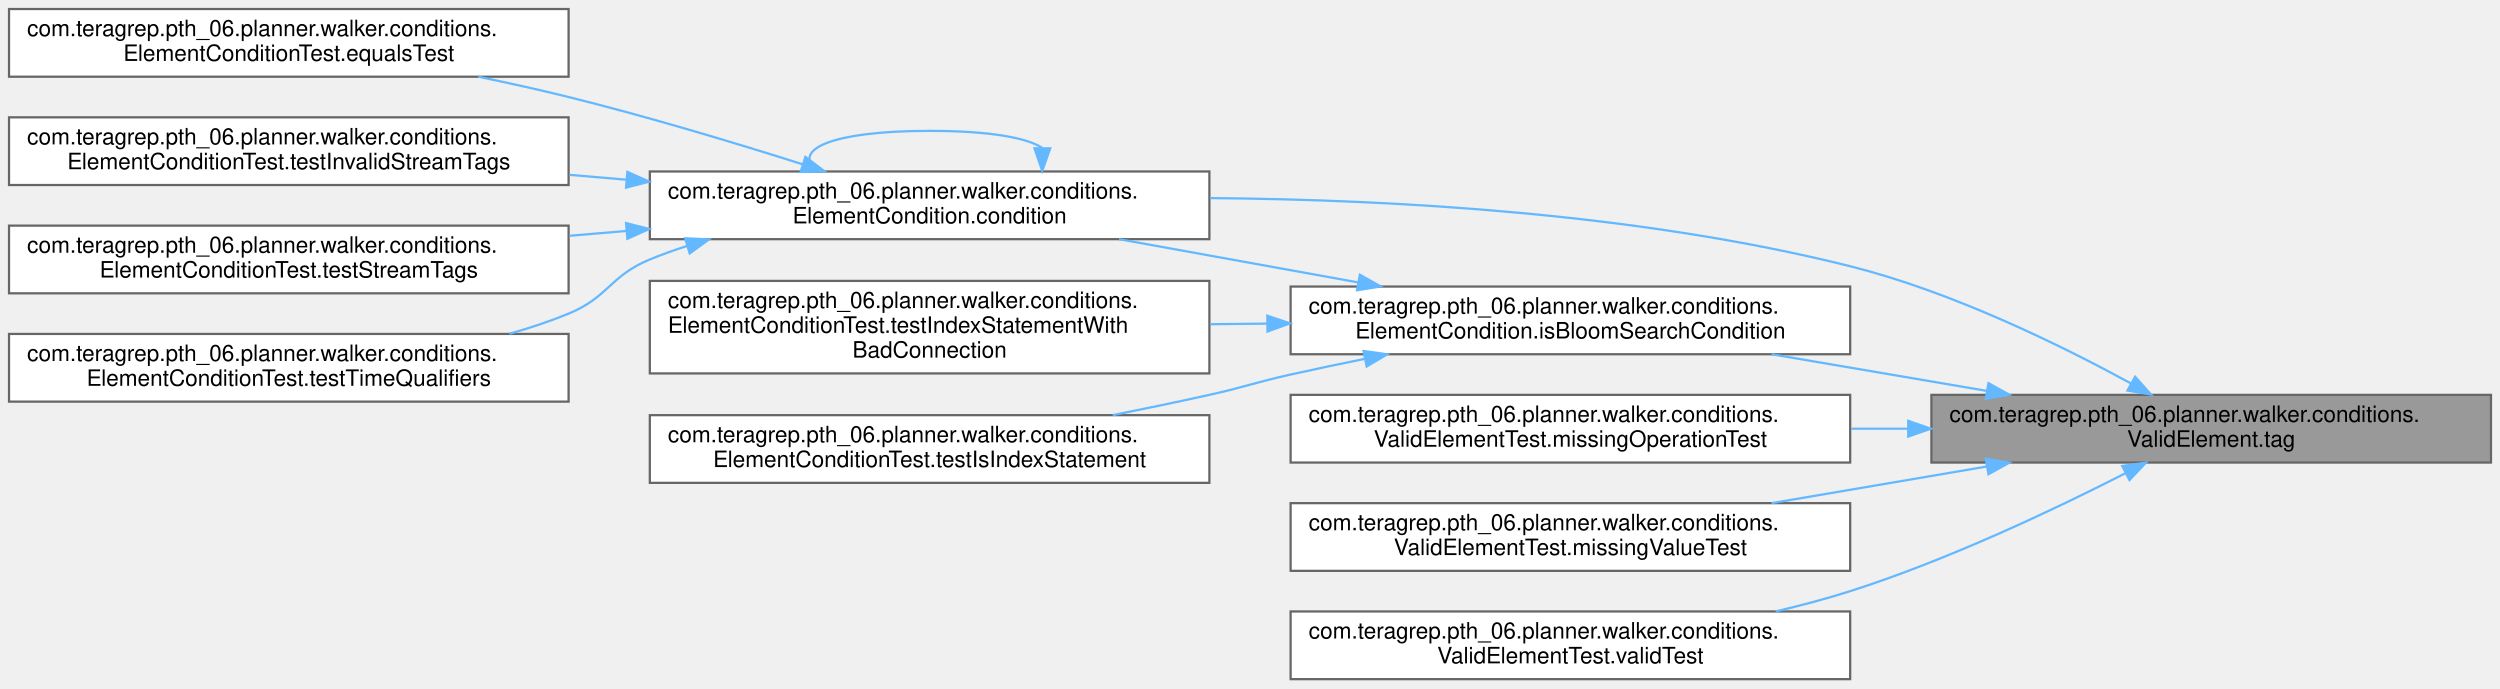
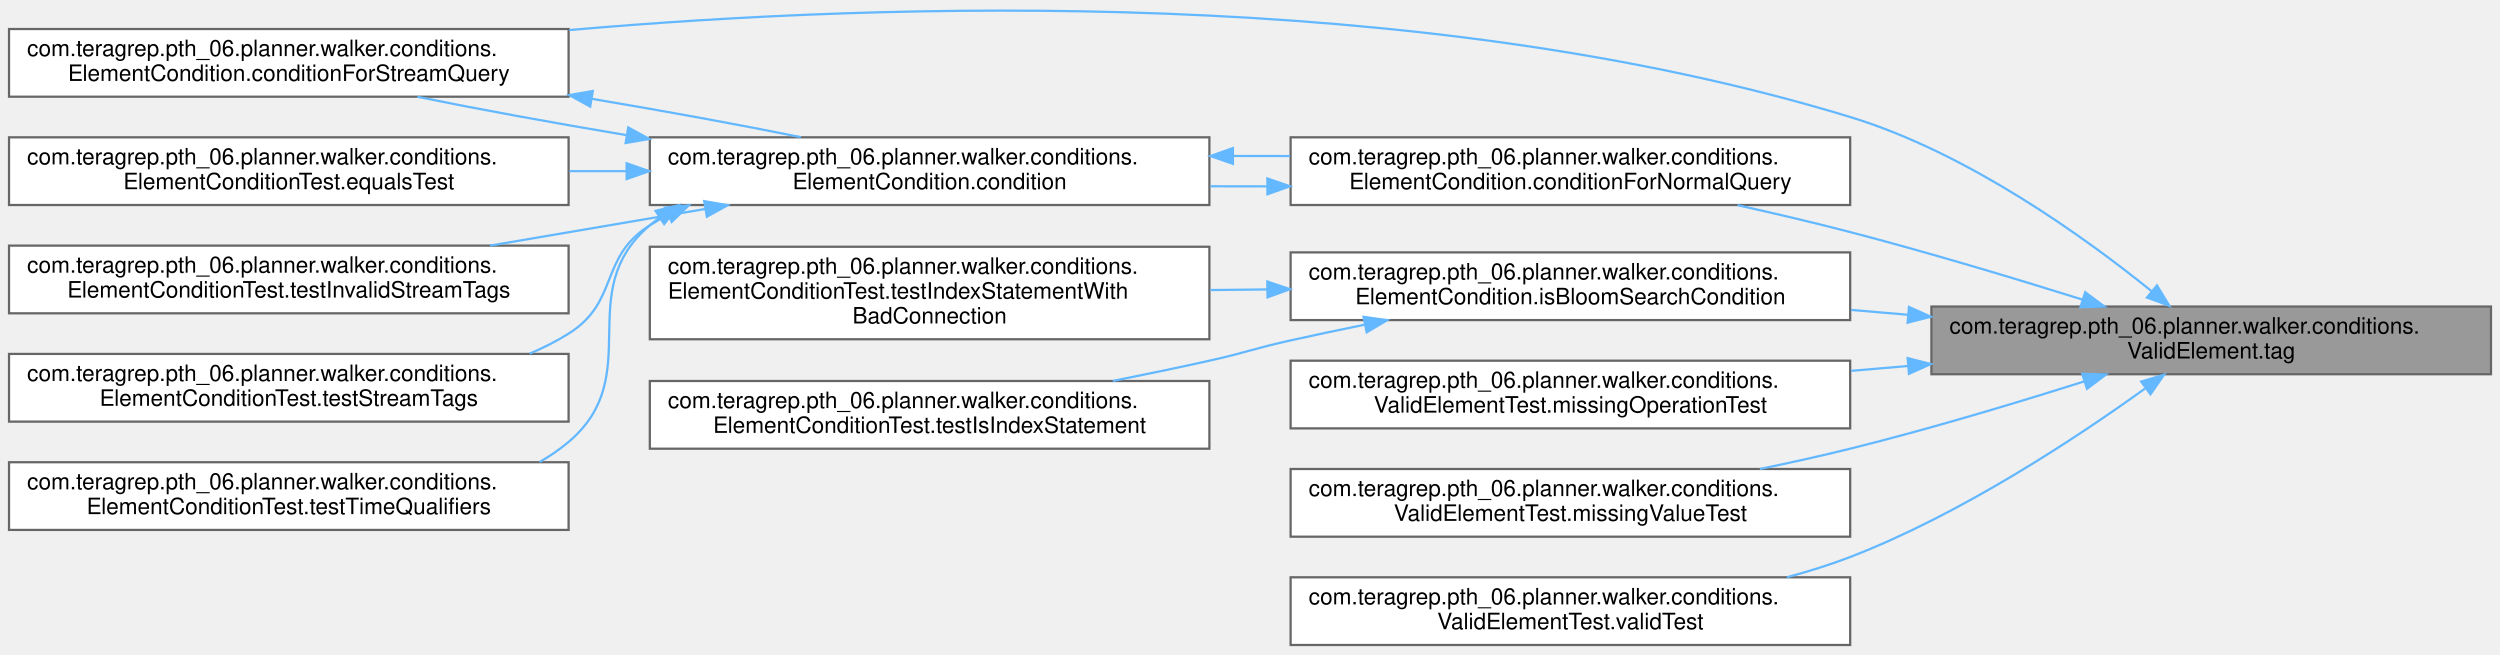
- <svg xmlns="http://www.w3.org/2000/svg" xmlns:xlink="http://www.w3.org/1999/xlink" width="1108pt" height="305pt" viewBox="0.00 0.00 1108.00 305.00">
-   <g id="graph0" class="graph" transform="scale(1 1) rotate(0) translate(4 301)">
+ <svg xmlns="http://www.w3.org/2000/svg" xmlns:xlink="http://www.w3.org/1999/xlink" width="1108pt" height="290pt" viewBox="0.00 0.00 1108.00 289.72">
+   <g id="graph0" class="graph" transform="scale(1 1) rotate(0) translate(4 285.72)">
    <g id="Node000001" class="node">
      <g id="a_Node000001">
        <a xlink:title=" ">
-           <polygon fill="#999999" stroke="#666666" points="1100,-126 852,-126 852,-96 1100,-96 1100,-126" />
-           <text text-anchor="start" x="860" y="-114" font-family="Helvetica,sans-Serif" font-size="10.00">com.teragrep.pth_06.planner.walker.conditions.</text>
-           <text text-anchor="middle" x="976" y="-103" font-family="Helvetica,sans-Serif" font-size="10.00">ValidElement.tag</text>
+           <polygon fill="#999999" stroke="#666666" points="1100,-150 852,-150 852,-120 1100,-120 1100,-150" />
+           <text text-anchor="start" x="860" y="-138" font-family="Helvetica,sans-Serif" font-size="10.00">com.teragrep.pth_06.planner.walker.conditions.</text>
+           <text text-anchor="middle" x="976" y="-127" font-family="Helvetica,sans-Serif" font-size="10.00">ValidElement.tag</text>
        </a>
      </g>
    </g>
    <g id="Node000002" class="node">
      <g id="a_Node000002">
+         <a xlink:href="classcom_1_1teragrep_1_1pth__06_1_1planner_1_1walker_1_1conditions_1_1ElementCondition.html#a1552b5cf5d9d237e383b33b27b8fbf6c" target="_top" xlink:title=" ">
+           <polygon fill="white" stroke="#666666" points="816,-225 568,-225 568,-195 816,-195 816,-225" />
+           <text text-anchor="start" x="576" y="-213" font-family="Helvetica,sans-Serif" font-size="10.00">com.teragrep.pth_06.planner.walker.conditions.</text>
+           <text text-anchor="middle" x="692" y="-202" font-family="Helvetica,sans-Serif" font-size="10.00">ElementCondition.conditionForNormalQuery</text>
+         </a>
+       </g>
+     </g>
+     <g id="edge1_Node000001_Node000002" class="edge">
+       <g id="a_edge1_Node000001_Node000002">
+         <a xlink:title=" ">
+           <path fill="none" stroke="#63b8ff" d="M919.09,-153.03C888.75,-162.52 850.5,-174.02 816,-183 799.92,-187.19 782.55,-191.27 766.07,-194.93" />
+           <polygon fill="#63b8ff" stroke="#63b8ff" points="920.16,-156.36 928.65,-150.02 918.06,-149.68 920.16,-156.36" />
+         </a>
+       </g>
+     </g>
+     <g id="Node000004" class="node">
+       <g id="a_Node000004">
+         <a xlink:href="classcom_1_1teragrep_1_1pth__06_1_1planner_1_1walker_1_1conditions_1_1ElementCondition.html#a1ce2afeecdd0ae3081a5e73ee7c039af" target="_top" xlink:title=" ">
+           <polygon fill="white" stroke="#666666" points="248,-273 0,-273 0,-243 248,-243 248,-273" />
+           <text text-anchor="start" x="8" y="-261" font-family="Helvetica,sans-Serif" font-size="10.00">com.teragrep.pth_06.planner.walker.conditions.</text>
+           <text text-anchor="middle" x="124" y="-250" font-family="Helvetica,sans-Serif" font-size="10.00">ElementCondition.conditionForStreamQuery</text>
+         </a>
+       </g>
+     </g>
+     <g id="edge10_Node000001_Node000004" class="edge">
+       <g id="a_edge10_Node000001_Node000004">
+         <a xlink:title=" ">
+           <path fill="none" stroke="#63b8ff" d="M949.69,-156.72C919.95,-180.74 868.03,-218.14 816,-234 624.39,-292.39 388.97,-284.86 248.27,-272.53" />
+           <polygon fill="#63b8ff" stroke="#63b8ff" points="951.97,-159.38 957.47,-150.33 947.52,-153.97 951.97,-159.38" />
+         </a>
+       </g>
+     </g>
+     <g id="Node000009" class="node">
+       <g id="a_Node000009">
+         <a xlink:href="classcom_1_1teragrep_1_1pth__06_1_1planner_1_1walker_1_1conditions_1_1ElementCondition.html#af340b59529954bf83536432d3512af34" target="_top" xlink:title=" ">
+           <polygon fill="white" stroke="#666666" points="816,-174 568,-174 568,-144 816,-144 816,-174" />
+           <text text-anchor="start" x="576" y="-162" font-family="Helvetica,sans-Serif" font-size="10.00">com.teragrep.pth_06.planner.walker.conditions.</text>
+           <text text-anchor="middle" x="692" y="-151" font-family="Helvetica,sans-Serif" font-size="10.00">ElementCondition.isBloomSearchCondition</text>
+         </a>
+       </g>
+     </g>
+     <g id="edge11_Node000001_Node000009" class="edge">
+       <g id="a_edge11_Node000001_Node000009">
+         <a xlink:title=" ">
+           <path fill="none" stroke="#63b8ff" d="M841.53,-146.36C833.16,-147.07 824.75,-147.79 816.43,-148.5" />
+           <polygon fill="#63b8ff" stroke="#63b8ff" points="842.05,-149.83 851.72,-145.49 841.46,-142.85 842.05,-149.83" />
+         </a>
+       </g>
+     </g>
+     <g id="Node000012" class="node">
+       <g id="a_Node000012">
+         <a xlink:href="classcom_1_1teragrep_1_1pth__06_1_1planner_1_1walker_1_1conditions_1_1ValidElementTest.html#a67d8cf6b8fd53006859128966b2287d7" target="_top" xlink:title=" ">
+           <polygon fill="white" stroke="#666666" points="816,-126 568,-126 568,-96 816,-96 816,-126" />
+           <text text-anchor="start" x="576" y="-114" font-family="Helvetica,sans-Serif" font-size="10.00">com.teragrep.pth_06.planner.walker.conditions.</text>
+           <text text-anchor="middle" x="692" y="-103" font-family="Helvetica,sans-Serif" font-size="10.00">ValidElementTest.missingOperationTest</text>
+         </a>
+       </g>
+     </g>
+     <g id="edge14_Node000001_Node000012" class="edge">
+       <g id="a_edge14_Node000001_Node000012">
+         <a xlink:title=" ">
+           <path fill="none" stroke="#63b8ff" d="M841.53,-123.64C833.16,-122.93 824.75,-122.21 816.43,-121.5" />
+           <polygon fill="#63b8ff" stroke="#63b8ff" points="841.46,-127.15 851.72,-124.51 842.05,-120.17 841.46,-127.15" />
+         </a>
+       </g>
+     </g>
+     <g id="Node000013" class="node">
+       <g id="a_Node000013">
+         <a xlink:href="classcom_1_1teragrep_1_1pth__06_1_1planner_1_1walker_1_1conditions_1_1ValidElementTest.html#ac832b513f4dce1d1de9214c9d54ddfdd" target="_top" xlink:title=" ">
+           <polygon fill="white" stroke="#666666" points="816,-78 568,-78 568,-48 816,-48 816,-78" />
+           <text text-anchor="start" x="576" y="-66" font-family="Helvetica,sans-Serif" font-size="10.00">com.teragrep.pth_06.planner.walker.conditions.</text>
+           <text text-anchor="middle" x="692" y="-55" font-family="Helvetica,sans-Serif" font-size="10.00">ValidElementTest.missingValueTest</text>
+         </a>
+       </g>
+     </g>
+     <g id="edge15_Node000001_Node000013" class="edge">
+       <g id="a_edge15_Node000001_Node000013">
+         <a xlink:title=" ">
+           <path fill="none" stroke="#63b8ff" d="M919.84,-116.86C889.42,-107.23 850.85,-95.64 816,-87 803.12,-83.81 789.39,-80.77 775.95,-78" />
+           <polygon fill="#63b8ff" stroke="#63b8ff" points="918.82,-120.21 929.42,-119.91 920.95,-113.54 918.82,-120.21" />
+         </a>
+       </g>
+     </g>
+     <g id="Node000014" class="node">
+       <g id="a_Node000014">
+         <a xlink:href="classcom_1_1teragrep_1_1pth__06_1_1planner_1_1walker_1_1conditions_1_1ValidElementTest.html#aebd4924948cd0e533806857b2ba0ba83" target="_top" xlink:title=" ">
+           <polygon fill="white" stroke="#666666" points="816,-30 568,-30 568,0 816,0 816,-30" />
+           <text text-anchor="start" x="576" y="-18" font-family="Helvetica,sans-Serif" font-size="10.00">com.teragrep.pth_06.planner.walker.conditions.</text>
+           <text text-anchor="middle" x="692" y="-7" font-family="Helvetica,sans-Serif" font-size="10.00">ValidElementTest.validTest</text>
+         </a>
+       </g>
+     </g>
+     <g id="edge16_Node000001_Node000014" class="edge">
+       <g id="a_edge16_Node000001_Node000014">
+         <a xlink:title=" ">
+           <path fill="none" stroke="#63b8ff" d="M946.67,-113.65C916.04,-91.62 865.02,-57.9 816,-39 807.07,-35.56 797.57,-32.59 787.97,-30.03" />
+           <polygon fill="#63b8ff" stroke="#63b8ff" points="944.97,-116.75 955.12,-119.8 949.09,-111.09 944.97,-116.75" />
+         </a>
+       </g>
+     </g>
+     <g id="Node000003" class="node">
+       <g id="a_Node000003">
        <a xlink:href="classcom_1_1teragrep_1_1pth__06_1_1planner_1_1walker_1_1conditions_1_1ElementCondition.html#a77e4bd928b9d9dd1e2ef3380f65e3ab7" target="_top" xlink:title=" ">
          <polygon fill="white" stroke="#666666" points="532,-225 284,-225 284,-195 532,-195 532,-225" />
          <text text-anchor="start" x="292" y="-213" font-family="Helvetica,sans-Serif" font-size="10.00">com.teragrep.pth_06.planner.walker.conditions.</text>
          <text text-anchor="middle" x="408" y="-202" font-family="Helvetica,sans-Serif" font-size="10.00">ElementCondition.condition</text>
        </a>
      </g>
    </g>
-     <g id="edge1_Node000001_Node000002" class="edge">
-       <g id="a_edge1_Node000001_Node000002">
-         <a xlink:title=" ">
-           <path fill="none" stroke="#63b8ff" d="M940.56,-130.99C909.21,-148.1 861.08,-171.7 816,-183 722.76,-206.38 613.96,-212.56 532.32,-213.2" />
-           <polygon fill="#63b8ff" stroke="#63b8ff" points="942.28,-134.04 949.33,-126.13 938.89,-127.91 942.28,-134.04" />
+     <g id="edge2_Node000002_Node000003" class="edge">
+       <g id="a_edge2_Node000002_Node000003">
+         <a xlink:title=" ">
+           <path fill="none" stroke="#63b8ff" d="M557.53,-203.26C549.16,-203.24 540.75,-203.25 532.43,-203.3" />
+           <polygon fill="#63b8ff" stroke="#63b8ff" points="557.71,-206.76 567.72,-203.3 557.73,-199.76 557.71,-206.76" />
+         </a>
+       </g>
+     </g>
+     <g id="edge3_Node000003_Node000002" class="edge">
+       <g id="a_edge3_Node000003_Node000002">
+         <a xlink:title=" ">
+           <path fill="none" stroke="#63b8ff" d="M542.62,-216.74C550.99,-216.76 559.4,-216.75 567.72,-216.7" />
+           <polygon fill="#63b8ff" stroke="#63b8ff" points="542.44,-213.24 532.43,-216.7 542.42,-220.24 542.44,-213.24" />
+         </a>
+       </g>
+     </g>
+     <g id="edge4_Node000003_Node000004" class="edge">
+       <g id="a_edge4_Node000003_Node000004">
+         <a xlink:title=" ">
+           <path fill="none" stroke="#63b8ff" d="M273.6,-225.97C240.91,-231.45 207.67,-237.52 180.94,-242.97" />
+           <polygon fill="#63b8ff" stroke="#63b8ff" points="274.43,-229.38 283.72,-224.28 273.28,-222.47 274.43,-229.38" />
+         </a>
+       </g>
+     </g>
+     <g id="Node000005" class="node">
+       <g id="a_Node000005">
+         <a xlink:href="classcom_1_1teragrep_1_1pth__06_1_1planner_1_1walker_1_1conditions_1_1ElementConditionTest.html#aa7b824b2c1a077cb408c7e0532131e67" target="_top" xlink:title=" ">
+           <polygon fill="white" stroke="#666666" points="248,-225 0,-225 0,-195 248,-195 248,-225" />
+           <text text-anchor="start" x="8" y="-213" font-family="Helvetica,sans-Serif" font-size="10.00">com.teragrep.pth_06.planner.walker.conditions.</text>
+           <text text-anchor="middle" x="124" y="-202" font-family="Helvetica,sans-Serif" font-size="10.00">ElementConditionTest.equalsTest</text>
+         </a>
+       </g>
+     </g>
+     <g id="edge6_Node000003_Node000005" class="edge">
+       <g id="a_edge6_Node000003_Node000005">
+         <a xlink:title=" ">
+           <path fill="none" stroke="#63b8ff" d="M273.53,-210C265.16,-210 256.75,-210 248.43,-210" />
+           <polygon fill="#63b8ff" stroke="#63b8ff" points="273.72,-213.5 283.72,-210 273.72,-206.5 273.72,-213.5" />
+         </a>
+       </g>
+     </g>
+     <g id="Node000006" class="node">
+       <g id="a_Node000006">
+         <a xlink:href="classcom_1_1teragrep_1_1pth__06_1_1planner_1_1walker_1_1conditions_1_1ElementConditionTest.html#afc3b6a3b2fe594a7c6df49f7ad3cb88a" target="_top" xlink:title=" ">
+           <polygon fill="white" stroke="#666666" points="248,-177 0,-177 0,-147 248,-147 248,-177" />
+           <text text-anchor="start" x="8" y="-165" font-family="Helvetica,sans-Serif" font-size="10.00">com.teragrep.pth_06.planner.walker.conditions.</text>
+           <text text-anchor="middle" x="124" y="-154" font-family="Helvetica,sans-Serif" font-size="10.00">ElementConditionTest.testInvalidStreamTags</text>
+         </a>
+       </g>
+     </g>
+     <g id="edge7_Node000003_Node000006" class="edge">
+       <g id="a_edge7_Node000003_Node000006">
+         <a xlink:title=" ">
+           <path fill="none" stroke="#63b8ff" d="M308.58,-193.25C277.53,-187.96 243.43,-182.16 213.14,-177" />
+           <polygon fill="#63b8ff" stroke="#63b8ff" points="308.1,-196.72 318.55,-194.94 309.28,-189.82 308.1,-196.72" />
        </a>
      </g>
    </g>
    <g id="Node000007" class="node">
      <g id="a_Node000007">
-         <a xlink:href="classcom_1_1teragrep_1_1pth__06_1_1planner_1_1walker_1_1conditions_1_1ElementCondition.html#af340b59529954bf83536432d3512af34" target="_top" xlink:title=" ">
-           <polygon fill="white" stroke="#666666" points="816,-174 568,-174 568,-144 816,-144 816,-174" />
-           <text text-anchor="start" x="576" y="-162" font-family="Helvetica,sans-Serif" font-size="10.00">com.teragrep.pth_06.planner.walker.conditions.</text>
-           <text text-anchor="middle" x="692" y="-151" font-family="Helvetica,sans-Serif" font-size="10.00">ElementCondition.isBloomSearchCondition</text>
-         </a>
-       </g>
-     </g>
-     <g id="edge7_Node000001_Node000007" class="edge">
-       <g id="a_edge7_Node000001_Node000007">
-         <a xlink:title=" ">
-           <path fill="none" stroke="#63b8ff" d="M876.58,-127.75C845.53,-133.04 811.43,-138.84 781.14,-144" />
-           <polygon fill="#63b8ff" stroke="#63b8ff" points="877.28,-131.18 886.55,-126.06 876.1,-124.28 877.28,-131.18" />
+         <a xlink:href="classcom_1_1teragrep_1_1pth__06_1_1planner_1_1walker_1_1conditions_1_1ElementConditionTest.html#a8128d1d936c645c93ebfc6f5fe4cdbe6" target="_top" xlink:title=" ">
+           <polygon fill="white" stroke="#666666" points="248,-129 0,-129 0,-99 248,-99 248,-129" />
+           <text text-anchor="start" x="8" y="-117" font-family="Helvetica,sans-Serif" font-size="10.00">com.teragrep.pth_06.planner.walker.conditions.</text>
+           <text text-anchor="middle" x="124" y="-106" font-family="Helvetica,sans-Serif" font-size="10.00">ElementConditionTest.testStreamTags</text>
+         </a>
+       </g>
+     </g>
+     <g id="edge8_Node000003_Node000007" class="edge">
+       <g id="a_edge8_Node000003_Node000007">
+         <a xlink:title=" ">
+           <path fill="none" stroke="#63b8ff" d="M292.15,-190.63C289.36,-189.19 286.63,-187.65 284,-186 261.41,-171.84 270.59,-152.16 248,-138 242.56,-134.59 236.74,-131.65 230.71,-129.11" />
+           <polygon fill="#63b8ff" stroke="#63b8ff" points="290.75,-193.84 301.29,-194.89 293.71,-187.5 290.75,-193.84" />
+         </a>
+       </g>
+     </g>
+     <g id="Node000008" class="node">
+       <g id="a_Node000008">
+         <a xlink:href="classcom_1_1teragrep_1_1pth__06_1_1planner_1_1walker_1_1conditions_1_1ElementConditionTest.html#aed3578cbc9f7e4f77695db0f1f45b40a" target="_top" xlink:title=" ">
+           <polygon fill="white" stroke="#666666" points="248,-81 0,-81 0,-51 248,-51 248,-81" />
+           <text text-anchor="start" x="8" y="-69" font-family="Helvetica,sans-Serif" font-size="10.00">com.teragrep.pth_06.planner.walker.conditions.</text>
+           <text text-anchor="middle" x="124" y="-58" font-family="Helvetica,sans-Serif" font-size="10.00">ElementConditionTest.testTimeQualifiers</text>
+         </a>
+       </g>
+     </g>
+     <g id="edge9_Node000003_Node000008" class="edge">
+       <g id="a_edge9_Node000003_Node000008">
+         <a xlink:title=" ">
+           <path fill="none" stroke="#63b8ff" d="M288.22,-189.33C286.78,-188.27 285.37,-187.16 284,-186 249.22,-156.56 282.78,-119.44 248,-90 244.01,-86.63 239.69,-83.67 235.14,-81.1" />
+           <polygon fill="#63b8ff" stroke="#63b8ff" points="286.56,-192.42 296.86,-194.9 290.36,-186.54 286.56,-192.42" />
+         </a>
+       </g>
+     </g>
+     <g id="edge5_Node000004_Node000003" class="edge">
+       <g id="a_edge5_Node000004_Node000003">
+         <a xlink:title=" ">
+           <path fill="none" stroke="#63b8ff" d="M258.39,-242.04C291.04,-236.55 324.24,-230.49 350.95,-225.06" />
+           <polygon fill="#63b8ff" stroke="#63b8ff" points="257.57,-238.62 248.28,-243.72 258.72,-245.53 257.57,-238.62" />
        </a>
      </g>
    </g>
    <g id="Node000010" class="node">
      <g id="a_Node000010">
-         <a xlink:href="classcom_1_1teragrep_1_1pth__06_1_1planner_1_1walker_1_1conditions_1_1ValidElementTest.html#a67d8cf6b8fd53006859128966b2287d7" target="_top" xlink:title=" ">
-           <polygon fill="white" stroke="#666666" points="816,-126 568,-126 568,-96 816,-96 816,-126" />
-           <text text-anchor="start" x="576" y="-114" font-family="Helvetica,sans-Serif" font-size="10.00">com.teragrep.pth_06.planner.walker.conditions.</text>
-           <text text-anchor="middle" x="692" y="-103" font-family="Helvetica,sans-Serif" font-size="10.00">ValidElementTest.missingOperationTest</text>
-         </a>
-       </g>
-     </g>
-     <g id="edge11_Node000001_Node000010" class="edge">
-       <g id="a_edge11_Node000001_Node000010">
-         <a xlink:title=" ">
-           <path fill="none" stroke="#63b8ff" d="M841.53,-111C833.16,-111 824.75,-111 816.43,-111" />
-           <polygon fill="#63b8ff" stroke="#63b8ff" points="841.72,-114.5 851.72,-111 841.72,-107.5 841.72,-114.5" />
-         </a>
-       </g>
-     </g>
-     <g id="Node000011" class="node">
-       <g id="a_Node000011">
-         <a xlink:href="classcom_1_1teragrep_1_1pth__06_1_1planner_1_1walker_1_1conditions_1_1ValidElementTest.html#ac832b513f4dce1d1de9214c9d54ddfdd" target="_top" xlink:title=" ">
-           <polygon fill="white" stroke="#666666" points="816,-78 568,-78 568,-48 816,-48 816,-78" />
-           <text text-anchor="start" x="576" y="-66" font-family="Helvetica,sans-Serif" font-size="10.00">com.teragrep.pth_06.planner.walker.conditions.</text>
-           <text text-anchor="middle" x="692" y="-55" font-family="Helvetica,sans-Serif" font-size="10.00">ValidElementTest.missingValueTest</text>
-         </a>
-       </g>
-     </g>
-     <g id="edge12_Node000001_Node000011" class="edge">
-       <g id="a_edge12_Node000001_Node000011">
-         <a xlink:title=" ">
-           <path fill="none" stroke="#63b8ff" d="M876.58,-94.25C845.53,-88.96 811.43,-83.16 781.14,-78" />
-           <polygon fill="#63b8ff" stroke="#63b8ff" points="876.1,-97.72 886.55,-95.94 877.28,-90.82 876.1,-97.72" />
-         </a>
-       </g>
-     </g>
-     <g id="Node000012" class="node">
-       <g id="a_Node000012">
-         <a xlink:href="classcom_1_1teragrep_1_1pth__06_1_1planner_1_1walker_1_1conditions_1_1ValidElementTest.html#aebd4924948cd0e533806857b2ba0ba83" target="_top" xlink:title=" ">
-           <polygon fill="white" stroke="#666666" points="816,-30 568,-30 568,0 816,0 816,-30" />
-           <text text-anchor="start" x="576" y="-18" font-family="Helvetica,sans-Serif" font-size="10.00">com.teragrep.pth_06.planner.walker.conditions.</text>
-           <text text-anchor="middle" x="692" y="-7" font-family="Helvetica,sans-Serif" font-size="10.00">ValidElementTest.validTest</text>
-         </a>
-       </g>
-     </g>
-     <g id="edge13_Node000001_Node000012" class="edge">
-       <g id="a_edge13_Node000001_Node000012">
-         <a xlink:title=" ">
-           <path fill="none" stroke="#63b8ff" d="M938.18,-91.36C906.56,-75.22 859.35,-52.84 816,-39 805.43,-35.63 794.19,-32.64 782.96,-30.03" />
-           <polygon fill="#63b8ff" stroke="#63b8ff" points="936.57,-94.47 947.07,-95.94 939.78,-88.24 936.57,-94.47" />
-         </a>
-       </g>
-     </g>
-     <g id="edge2_Node000002_Node000002" class="edge">
-       <g id="a_edge2_Node000002_Node000002">
-         <a xlink:title=" ">
-           <path fill="none" stroke="#63b8ff" d="M457.97,-235.42C451.35,-239.89 434.69,-243 408,-243 363.62,-243 346.98,-234.41 358.08,-225.28" />
-           <polygon fill="#63b8ff" stroke="#63b8ff" points="461.47,-235.26 457.92,-225.28 454.47,-235.29 461.47,-235.26" />
-         </a>
-       </g>
-     </g>
-     <g id="Node000003" class="node">
-       <g id="a_Node000003">
-         <a xlink:href="classcom_1_1teragrep_1_1pth__06_1_1planner_1_1walker_1_1conditions_1_1ElementConditionTest.html#aa7b824b2c1a077cb408c7e0532131e67" target="_top" xlink:title=" ">
-           <polygon fill="white" stroke="#666666" points="248,-297 0,-297 0,-267 248,-267 248,-297" />
-           <text text-anchor="start" x="8" y="-285" font-family="Helvetica,sans-Serif" font-size="10.00">com.teragrep.pth_06.planner.walker.conditions.</text>
-           <text text-anchor="middle" x="124" y="-274" font-family="Helvetica,sans-Serif" font-size="10.00">ElementConditionTest.equalsTest</text>
-         </a>
-       </g>
-     </g>
-     <g id="edge3_Node000002_Node000003" class="edge">
-       <g id="a_edge3_Node000002_Node000003">
-         <a xlink:title=" ">
-           <path fill="none" stroke="#63b8ff" d="M351.84,-228.14C321.42,-237.77 282.85,-249.36 248,-258 235.12,-261.19 221.39,-264.23 207.95,-267" />
-           <polygon fill="#63b8ff" stroke="#63b8ff" points="352.95,-231.46 361.42,-225.09 350.82,-224.79 352.95,-231.46" />
-         </a>
-       </g>
-     </g>
-     <g id="Node000004" class="node">
-       <g id="a_Node000004">
-         <a xlink:href="classcom_1_1teragrep_1_1pth__06_1_1planner_1_1walker_1_1conditions_1_1ElementConditionTest.html#afc3b6a3b2fe594a7c6df49f7ad3cb88a" target="_top" xlink:title=" ">
-           <polygon fill="white" stroke="#666666" points="248,-249 0,-249 0,-219 248,-219 248,-249" />
-           <text text-anchor="start" x="8" y="-237" font-family="Helvetica,sans-Serif" font-size="10.00">com.teragrep.pth_06.planner.walker.conditions.</text>
-           <text text-anchor="middle" x="124" y="-226" font-family="Helvetica,sans-Serif" font-size="10.00">ElementConditionTest.testInvalidStreamTags</text>
-         </a>
-       </g>
-     </g>
-     <g id="edge4_Node000002_Node000004" class="edge">
-       <g id="a_edge4_Node000002_Node000004">
-         <a xlink:title=" ">
-           <path fill="none" stroke="#63b8ff" d="M273.53,-221.36C265.16,-222.07 256.75,-222.79 248.43,-223.5" />
-           <polygon fill="#63b8ff" stroke="#63b8ff" points="274.05,-224.83 283.72,-220.49 273.46,-217.85 274.05,-224.83" />
-         </a>
-       </g>
-     </g>
-     <g id="Node000005" class="node">
-       <g id="a_Node000005">
-         <a xlink:href="classcom_1_1teragrep_1_1pth__06_1_1planner_1_1walker_1_1conditions_1_1ElementConditionTest.html#a8128d1d936c645c93ebfc6f5fe4cdbe6" target="_top" xlink:title=" ">
-           <polygon fill="white" stroke="#666666" points="248,-201 0,-201 0,-171 248,-171 248,-201" />
-           <text text-anchor="start" x="8" y="-189" font-family="Helvetica,sans-Serif" font-size="10.00">com.teragrep.pth_06.planner.walker.conditions.</text>
-           <text text-anchor="middle" x="124" y="-178" font-family="Helvetica,sans-Serif" font-size="10.00">ElementConditionTest.testStreamTags</text>
-         </a>
-       </g>
-     </g>
-     <g id="edge5_Node000002_Node000005" class="edge">
-       <g id="a_edge5_Node000002_Node000005">
-         <a xlink:title=" ">
-           <path fill="none" stroke="#63b8ff" d="M273.53,-198.64C265.16,-197.93 256.75,-197.21 248.43,-196.5" />
-           <polygon fill="#63b8ff" stroke="#63b8ff" points="273.46,-202.15 283.72,-199.51 274.05,-195.17 273.46,-202.15" />
-         </a>
-       </g>
-     </g>
-     <g id="Node000006" class="node">
-       <g id="a_Node000006">
-         <a xlink:href="classcom_1_1teragrep_1_1pth__06_1_1planner_1_1walker_1_1conditions_1_1ElementConditionTest.html#aed3578cbc9f7e4f77695db0f1f45b40a" target="_top" xlink:title=" ">
-           <polygon fill="white" stroke="#666666" points="248,-153 0,-153 0,-123 248,-123 248,-153" />
-           <text text-anchor="start" x="8" y="-141" font-family="Helvetica,sans-Serif" font-size="10.00">com.teragrep.pth_06.planner.walker.conditions.</text>
-           <text text-anchor="middle" x="124" y="-130" font-family="Helvetica,sans-Serif" font-size="10.00">ElementConditionTest.testTimeQualifiers</text>
-         </a>
-       </g>
-     </g>
-     <g id="edge6_Node000002_Node000006" class="edge">
-       <g id="a_edge6_Node000002_Node000006">
-         <a xlink:title=" ">
-           <path fill="none" stroke="#63b8ff" d="M300.59,-192.03C294.91,-190.2 289.35,-188.2 284,-186 266.22,-178.68 265.78,-169.32 248,-162 239.65,-158.56 230.78,-155.61 221.76,-153.08" />
-           <polygon fill="#63b8ff" stroke="#63b8ff" points="299.65,-195.4 310.24,-194.92 301.67,-188.69 299.65,-195.4" />
-         </a>
-       </g>
-     </g>
-     <g id="edge8_Node000007_Node000002" class="edge">
-       <g id="a_edge8_Node000007_Node000002">
-         <a xlink:title=" ">
-           <path fill="none" stroke="#63b8ff" d="M597.92,-175.83C563.71,-182.02 525.24,-188.98 491.98,-194.99" />
-           <polygon fill="#63b8ff" stroke="#63b8ff" points="598.7,-179.25 607.92,-174.03 597.45,-172.36 598.7,-179.25" />
-         </a>
-       </g>
-     </g>
-     <g id="Node000008" class="node">
-       <g id="a_Node000008">
        <a xlink:href="classcom_1_1teragrep_1_1pth__06_1_1planner_1_1walker_1_1conditions_1_1ElementConditionTest.html#ac00569686f11d16cb1b703c1823cb467" target="_top" xlink:title=" ">
          <polygon fill="white" stroke="#666666" points="532,-176.5 284,-176.5 284,-135.5 532,-135.5 532,-176.5" />
          <text text-anchor="start" x="292" y="-164.5" font-family="Helvetica,sans-Serif" font-size="10.00">com.teragrep.pth_06.planner.walker.conditions.</text>
          <text text-anchor="start" x="292" y="-153.5" font-family="Helvetica,sans-Serif" font-size="10.00">ElementConditionTest.testIndexStatementWith</text>
          <text text-anchor="middle" x="408" y="-142.5" font-family="Helvetica,sans-Serif" font-size="10.00">BadConnection</text>
        </a>
      </g>
    </g>
-     <g id="edge9_Node000007_Node000008" class="edge">
-       <g id="a_edge9_Node000007_Node000008">
+     <g id="edge12_Node000009_Node000010" class="edge">
+       <g id="a_edge12_Node000009_Node000010">
        <a xlink:title=" ">
          <path fill="none" stroke="#63b8ff" d="M557.53,-157.58C549.16,-157.49 540.75,-157.4 532.43,-157.31" />
          <polygon fill="#63b8ff" stroke="#63b8ff" points="557.68,-161.08 567.72,-157.69 557.76,-154.08 557.68,-161.08" />
        </a>
      </g>
    </g>
-     <g id="Node000009" class="node">
-       <g id="a_Node000009">
+     <g id="Node000011" class="node">
+       <g id="a_Node000011">
        <a xlink:href="classcom_1_1teragrep_1_1pth__06_1_1planner_1_1walker_1_1conditions_1_1ElementConditionTest.html#a6a7f290b7a91e0b6218d4e4f01887ac2" target="_top" xlink:title=" ">
          <polygon fill="white" stroke="#666666" points="532,-117 284,-117 284,-87 532,-87 532,-117" />
          <text text-anchor="start" x="292" y="-105" font-family="Helvetica,sans-Serif" font-size="10.00">com.teragrep.pth_06.planner.walker.conditions.</text>
          <text text-anchor="middle" x="408" y="-94" font-family="Helvetica,sans-Serif" font-size="10.00">ElementConditionTest.testIsIndexStatement</text>
        </a>
      </g>
    </g>
-     <g id="edge10_Node000007_Node000009" class="edge">
-       <g id="a_edge10_Node000007_Node000009">
+     <g id="edge13_Node000009_Node000011" class="edge">
+       <g id="a_edge13_Node000009_Node000011">
        <a xlink:title=" ">
          <path fill="none" stroke="#63b8ff" d="M600.72,-141.94C589.68,-139.69 578.57,-137.35 568,-135 551.9,-131.42 548.1,-129.58 532,-126 518.2,-122.93 503.47,-119.87 489.18,-117.02" />
          <polygon fill="#63b8ff" stroke="#63b8ff" points="600.32,-145.44 610.82,-143.98 601.71,-138.57 600.32,-145.44" />
        </a>
      </g>
    </g>
  </g>
</svg>
